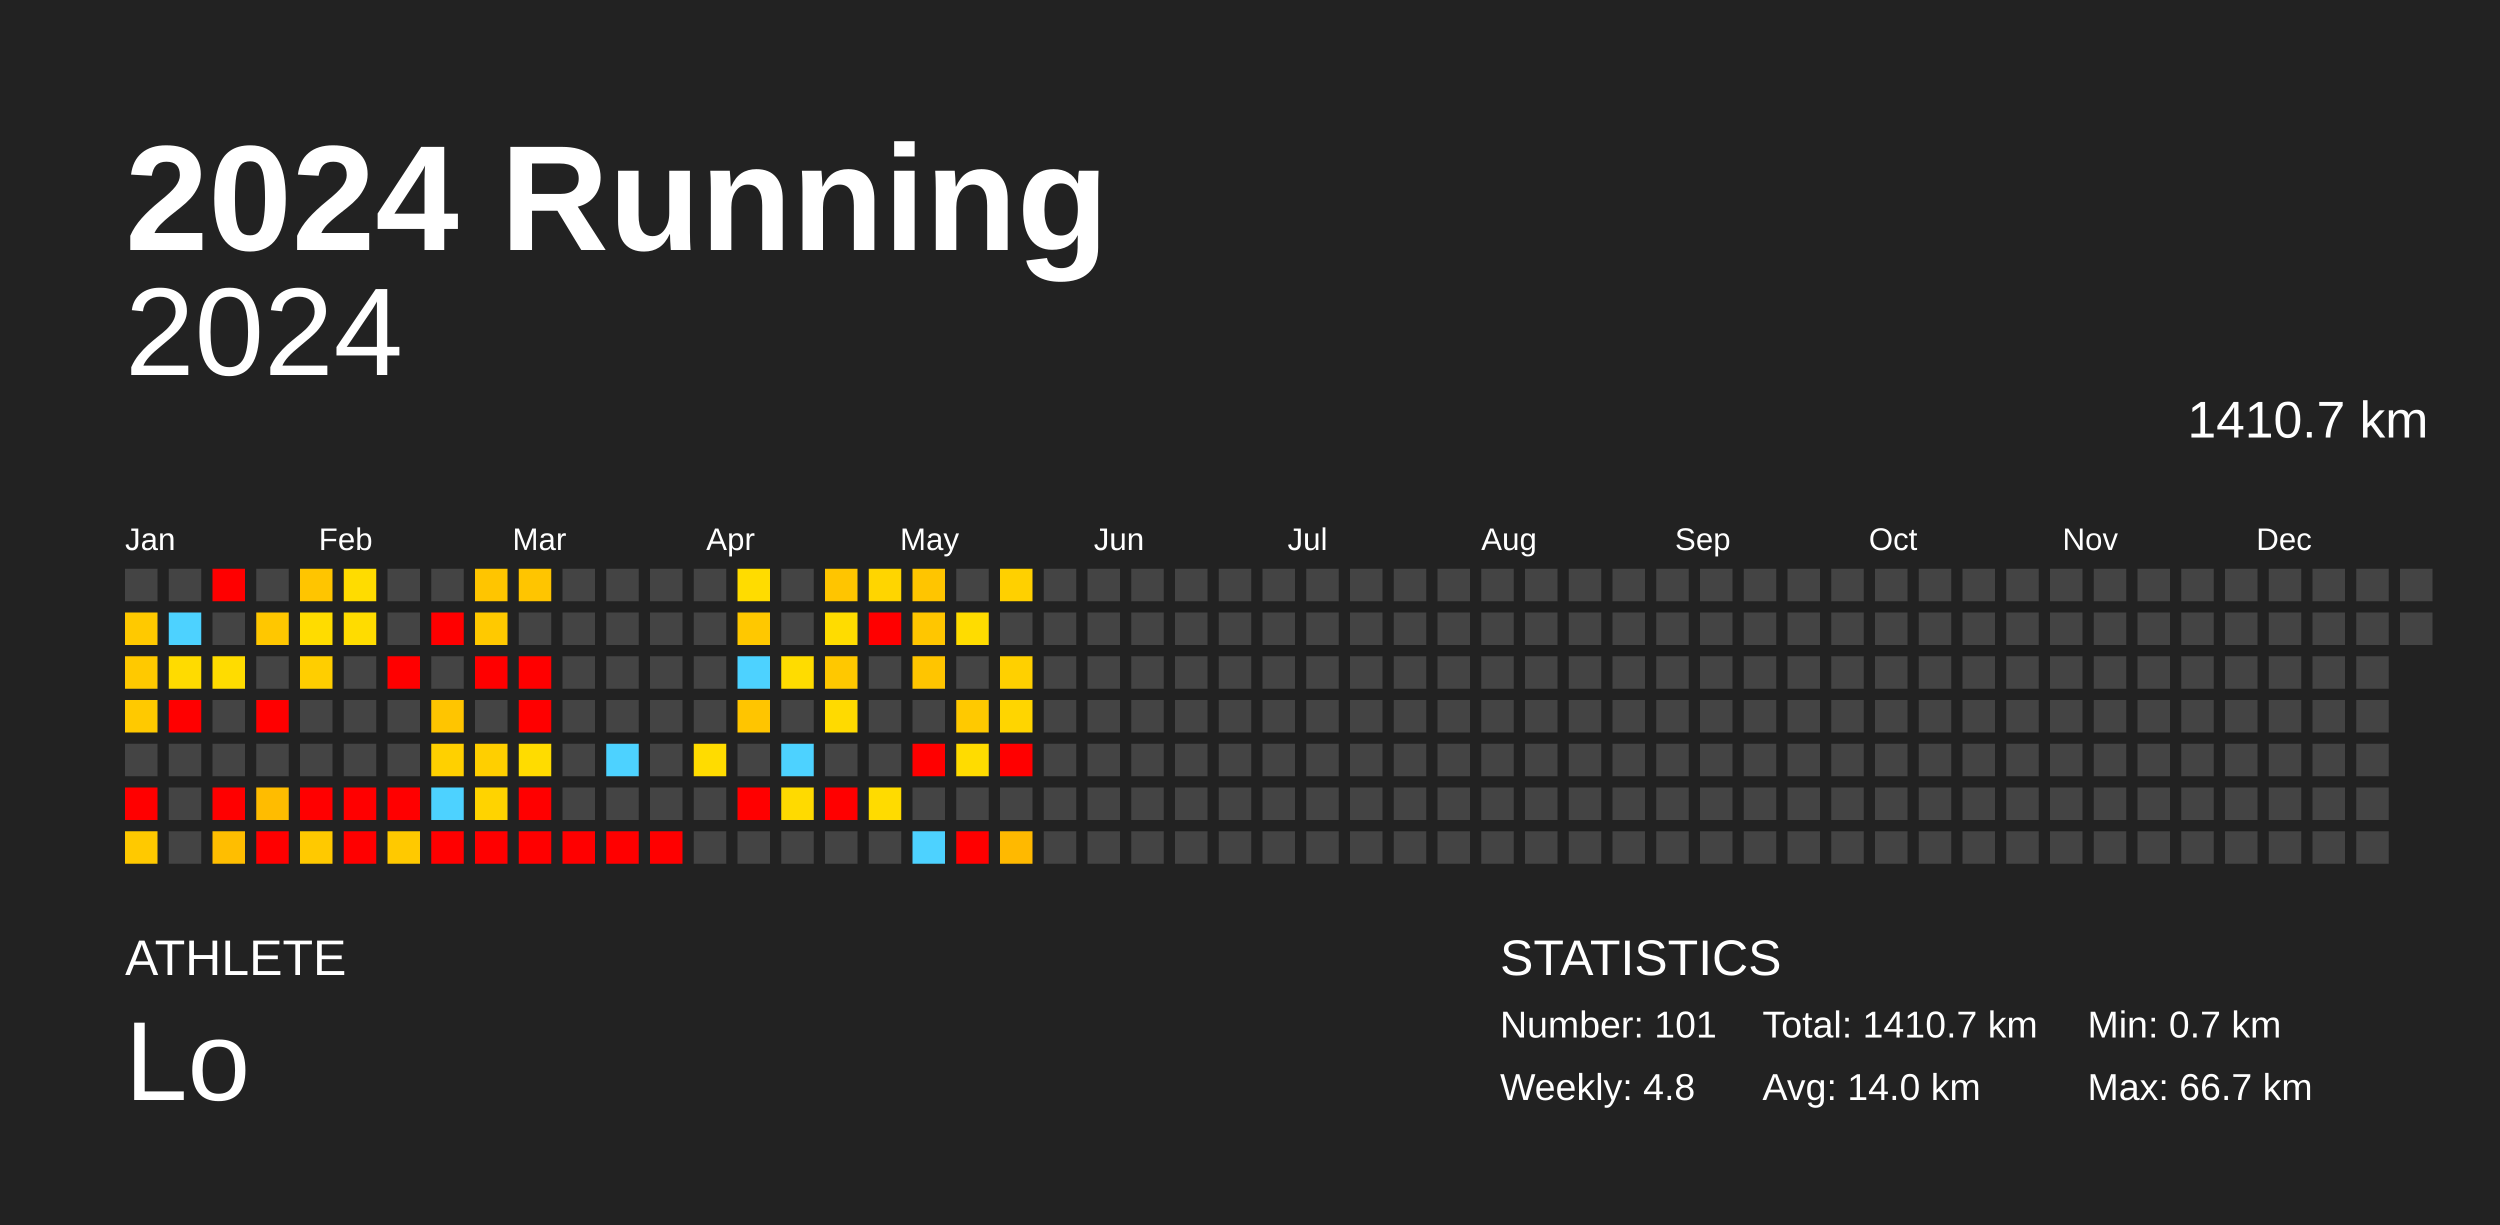
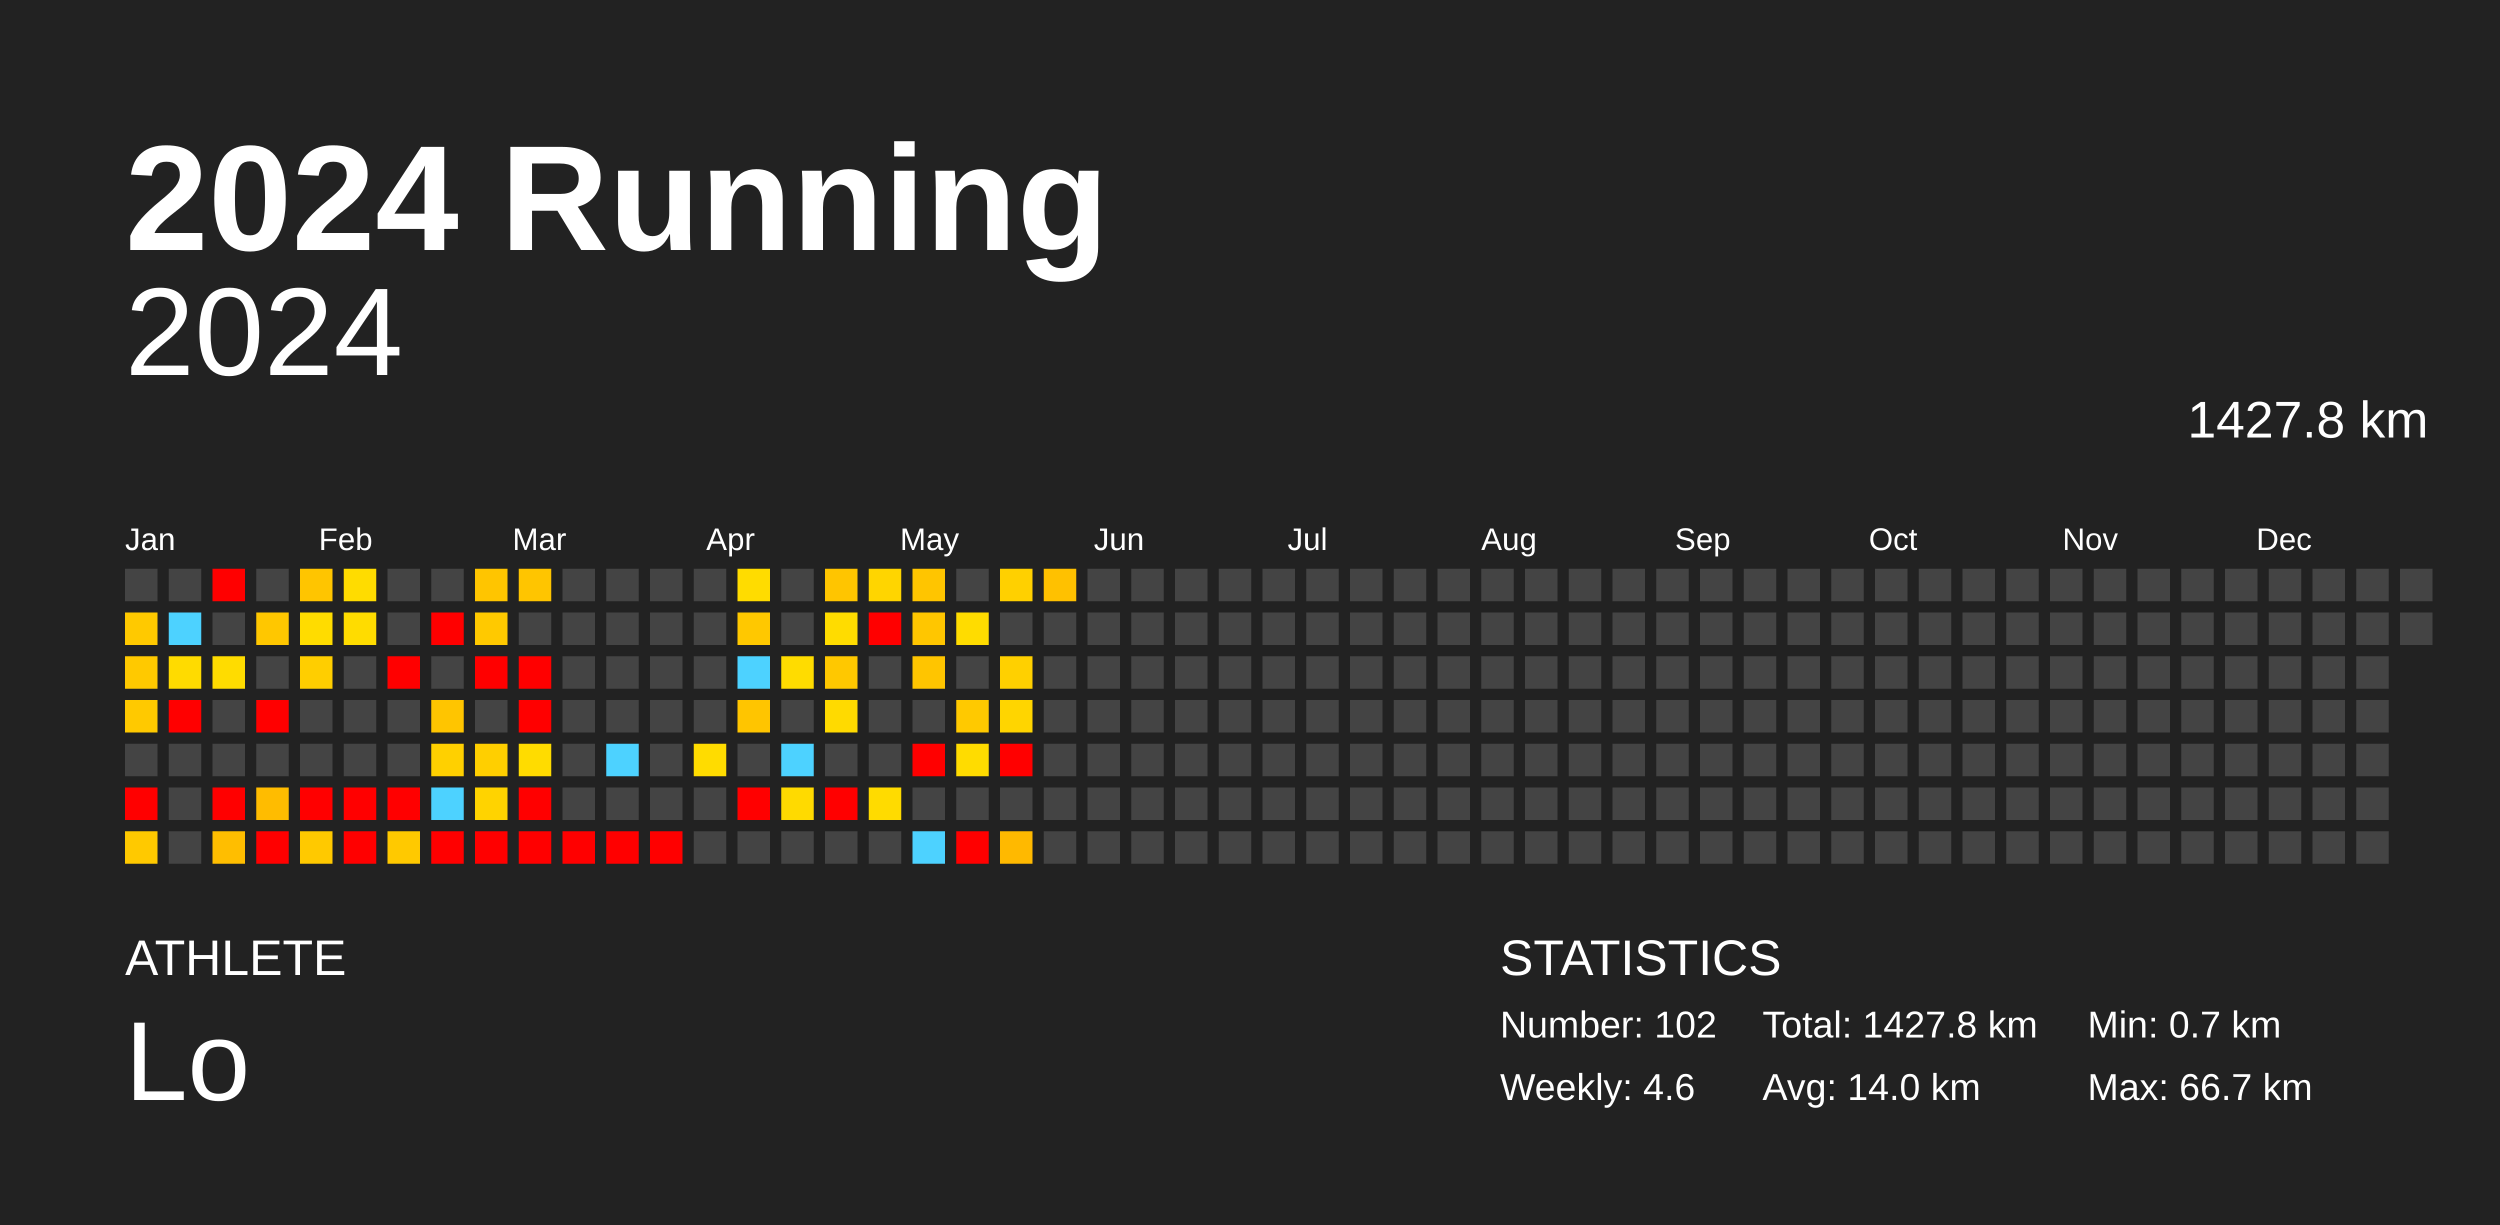
<svg xmlns="http://www.w3.org/2000/svg" baseProfile="full" height="98mm" version="1.1" viewBox="0,0,200,98" width="200mm">
  <defs />
  <rect fill="#222222" height="98" width="200" x="0" y="0" />
  <text fill="#FFFFFF" style="font-size:12px; font-family:Arial; font-weight:bold;" x="10" y="20">2024 Running</text>
  <text fill="#FFFFFF" style="font-size:4px; font-family:Arial" x="10" y="78">ATHLETE</text>
  <text fill="#FFFFFF" style="font-size:9px; font-family:Arial" x="10" y="88">Lo</text>
  <text fill="#FFFFFF" style="font-size:4px; font-family:Arial" x="120" y="78">STATISTICS</text>
-   <text fill="#FFFFFF" style="font-size:3px; font-family:Arial" x="120" y="83">Number: 101</text>
-   <text fill="#FFFFFF" style="font-size:3px; font-family:Arial" x="120" y="88">Weekly: 4.8</text>
-   <text fill="#FFFFFF" style="font-size:3px; font-family:Arial" x="141" y="83">Total: 1410.7 km</text>
+   <text fill="#FFFFFF" style="font-size:3px; font-family:Arial" x="120" y="83">Number: 102</text>
+   <text fill="#FFFFFF" style="font-size:3px; font-family:Arial" x="120" y="88">Weekly: 4.6</text>
+   <text fill="#FFFFFF" style="font-size:3px; font-family:Arial" x="141" y="83">Total: 1427.8 km</text>
  <text fill="#FFFFFF" style="font-size:3px; font-family:Arial" x="141" y="88">Avg: 14.0 km</text>
  <text fill="#FFFFFF" style="font-size:3px; font-family:Arial" x="167" y="83">Min: 0.7 km</text>
  <text fill="#FFFFFF" style="font-size:3px; font-family:Arial" x="167" y="88">Max: 66.7 km</text>
  <text alignment-baseline="hanging" fill="#FFFFFF" style="font-size:10.0px; font-family:Arial;" x="10" y="30">2024</text>
-   <text alignment-baseline="hanging" fill="#FFFFFF" style="font-size:4.125px; font-family:Arial;" x="175" y="35">1410.7 km</text>
+   <text alignment-baseline="hanging" fill="#FFFFFF" style="font-size:4.125px; font-family:Arial;" x="175" y="35">1427.8 km</text>
  <text fill="#FFFFFF" style="font-size:2.5px; font-family:Arial" x="10.0" y="44">Jan</text>
  <text fill="#FFFFFF" style="font-size:2.5px; font-family:Arial" x="25.5" y="44">Feb</text>
  <text fill="#FFFFFF" style="font-size:2.5px; font-family:Arial" x="41.0" y="44">Mar</text>
  <text fill="#FFFFFF" style="font-size:2.5px; font-family:Arial" x="56.5" y="44">Apr</text>
  <text fill="#FFFFFF" style="font-size:2.5px; font-family:Arial" x="72.0" y="44">May</text>
  <text fill="#FFFFFF" style="font-size:2.5px; font-family:Arial" x="87.5" y="44">Jun</text>
  <text fill="#FFFFFF" style="font-size:2.5px; font-family:Arial" x="103.0" y="44">Jul</text>
  <text fill="#FFFFFF" style="font-size:2.5px; font-family:Arial" x="118.5" y="44">Aug</text>
  <text fill="#FFFFFF" style="font-size:2.5px; font-family:Arial" x="134.0" y="44">Sep</text>
  <text fill="#FFFFFF" style="font-size:2.5px; font-family:Arial" x="149.5" y="44">Oct</text>
  <text fill="#FFFFFF" style="font-size:2.5px; font-family:Arial" x="165.0" y="44">Nov</text>
  <text fill="#FFFFFF" style="font-size:2.5px; font-family:Arial" x="180.5" y="44">Dec</text>
  <rect fill="#444444" height="2.6" width="2.6" x="10.0" y="45.5" />
  <rect fill="#ffc900" height="2.6" width="2.6" x="10.0" y="49.0" />
  <rect fill="#ffc900" height="2.6" width="2.6" x="10.0" y="52.5" />
  <rect fill="#ffc900" height="2.6" width="2.6" x="10.0" y="56.0" />
  <rect fill="#444444" height="2.6" width="2.6" x="10.0" y="59.5" />
  <rect fill="red" height="2.6" width="2.6" x="10.0" y="63.0" />
  <rect fill="#ffc900" height="2.6" width="2.6" x="10.0" y="66.5" />
  <rect fill="#444444" height="2.6" width="2.6" x="13.5" y="45.5" />
  <rect fill="#4dd2ff" height="2.6" width="2.6" x="13.5" y="49.0" />
  <rect fill="#ffdb00" height="2.6" width="2.6" x="13.5" y="52.5" />
  <rect fill="red" height="2.6" width="2.6" x="13.5" y="56.0" />
  <rect fill="#444444" height="2.6" width="2.6" x="13.5" y="59.5" />
  <rect fill="#444444" height="2.6" width="2.6" x="13.5" y="63.0" />
  <rect fill="#444444" height="2.6" width="2.6" x="13.5" y="66.5" />
  <rect fill="red" height="2.6" width="2.6" x="17.0" y="45.5" />
  <rect fill="#444444" height="2.6" width="2.6" x="17.0" y="49.0" />
  <rect fill="#ffdc00" height="2.6" width="2.6" x="17.0" y="52.5" />
  <rect fill="#444444" height="2.6" width="2.6" x="17.0" y="56.0" />
  <rect fill="#444444" height="2.6" width="2.6" x="17.0" y="59.5" />
  <rect fill="red" height="2.6" width="2.6" x="17.0" y="63.0" />
  <rect fill="#ffbe00" height="2.6" width="2.6" x="17.0" y="66.5" />
  <rect fill="#444444" height="2.6" width="2.6" x="20.5" y="45.5" />
  <rect fill="#ffc700" height="2.6" width="2.6" x="20.5" y="49.0" />
  <rect fill="#444444" height="2.6" width="2.6" x="20.5" y="52.5" />
  <rect fill="red" height="2.6" width="2.6" x="20.5" y="56.0" />
  <rect fill="#444444" height="2.6" width="2.6" x="20.5" y="59.5" />
  <rect fill="#ffbc00" height="2.6" width="2.6" x="20.5" y="63.0" />
  <rect fill="red" height="2.6" width="2.6" x="20.5" y="66.5" />
  <rect fill="#ffc500" height="2.6" width="2.6" x="24.0" y="45.5" />
  <rect fill="#ffdc00" height="2.6" width="2.6" x="24.0" y="49.0" />
  <rect fill="#ffce00" height="2.6" width="2.6" x="24.0" y="52.5" />
  <rect fill="#444444" height="2.6" width="2.6" x="24.0" y="56.0" />
  <rect fill="#444444" height="2.6" width="2.6" x="24.0" y="59.5" />
  <rect fill="red" height="2.6" width="2.6" x="24.0" y="63.0" />
  <rect fill="#ffc900" height="2.6" width="2.6" x="24.0" y="66.5" />
  <rect fill="#ffdc00" height="2.6" width="2.6" x="27.5" y="45.5" />
  <rect fill="#ffdc00" height="2.6" width="2.6" x="27.5" y="49.0" />
  <rect fill="#444444" height="2.6" width="2.6" x="27.5" y="52.5" />
  <rect fill="#444444" height="2.6" width="2.6" x="27.5" y="56.0" />
  <rect fill="#444444" height="2.6" width="2.6" x="27.5" y="59.5" />
  <rect fill="red" height="2.6" width="2.6" x="27.5" y="63.0" />
  <rect fill="red" height="2.6" width="2.6" x="27.5" y="66.5" />
  <rect fill="#444444" height="2.6" width="2.6" x="31.0" y="45.5" />
  <rect fill="#444444" height="2.6" width="2.6" x="31.0" y="49.0" />
  <rect fill="red" height="2.6" width="2.6" x="31.0" y="52.5" />
  <rect fill="#444444" height="2.6" width="2.6" x="31.0" y="56.0" />
  <rect fill="#444444" height="2.6" width="2.6" x="31.0" y="59.5" />
  <rect fill="red" height="2.6" width="2.6" x="31.0" y="63.0" />
  <rect fill="#ffc900" height="2.6" width="2.6" x="31.0" y="66.5" />
  <rect fill="#444444" height="2.6" width="2.6" x="34.5" y="45.5" />
  <rect fill="red" height="2.6" width="2.6" x="34.5" y="49.0" />
  <rect fill="#444444" height="2.6" width="2.6" x="34.5" y="52.5" />
  <rect fill="#ffc500" height="2.6" width="2.6" x="34.5" y="56.0" />
  <rect fill="#ffd000" height="2.6" width="2.6" x="34.5" y="59.5" />
  <rect fill="#4dd2ff" height="2.6" width="2.6" x="34.5" y="63.0" />
  <rect fill="red" height="2.6" width="2.6" x="34.5" y="66.5" />
  <rect fill="#ffc500" height="2.6" width="2.6" x="38.0" y="45.5" />
  <rect fill="#ffc900" height="2.6" width="2.6" x="38.0" y="49.0" />
  <rect fill="red" height="2.6" width="2.6" x="38.0" y="52.5" />
  <rect fill="#444444" height="2.6" width="2.6" x="38.0" y="56.0" />
  <rect fill="#ffcf00" height="2.6" width="2.6" x="38.0" y="59.5" />
  <rect fill="#ffd300" height="2.6" width="2.6" x="38.0" y="63.0" />
  <rect fill="red" height="2.6" width="2.6" x="38.0" y="66.5" />
  <rect fill="#ffc500" height="2.6" width="2.6" x="41.5" y="45.5" />
  <rect fill="#444444" height="2.6" width="2.6" x="41.5" y="49.0" />
  <rect fill="red" height="2.6" width="2.6" x="41.5" y="52.5" />
  <rect fill="red" height="2.6" width="2.6" x="41.5" y="56.0" />
  <rect fill="#ffdc00" height="2.6" width="2.6" x="41.5" y="59.5" />
  <rect fill="red" height="2.6" width="2.6" x="41.5" y="63.0" />
  <rect fill="red" height="2.6" width="2.6" x="41.5" y="66.5" />
  <rect fill="#444444" height="2.6" width="2.6" x="45.0" y="45.5" />
  <rect fill="#444444" height="2.6" width="2.6" x="45.0" y="49.0" />
  <rect fill="#444444" height="2.6" width="2.6" x="45.0" y="52.5" />
  <rect fill="#444444" height="2.6" width="2.6" x="45.0" y="56.0" />
  <rect fill="#444444" height="2.6" width="2.6" x="45.0" y="59.5" />
  <rect fill="#444444" height="2.6" width="2.6" x="45.0" y="63.0" />
  <rect fill="red" height="2.6" width="2.6" x="45.0" y="66.5" />
  <rect fill="#444444" height="2.6" width="2.6" x="48.5" y="45.5" />
  <rect fill="#444444" height="2.6" width="2.6" x="48.5" y="49.0" />
  <rect fill="#444444" height="2.6" width="2.6" x="48.5" y="52.5" />
  <rect fill="#444444" height="2.6" width="2.6" x="48.5" y="56.0" />
  <rect fill="#4dd2ff" height="2.6" width="2.6" x="48.5" y="59.5" />
  <rect fill="#444444" height="2.6" width="2.6" x="48.5" y="63.0" />
  <rect fill="red" height="2.6" width="2.6" x="48.5" y="66.5" />
  <rect fill="#444444" height="2.6" width="2.6" x="52.0" y="45.5" />
  <rect fill="#444444" height="2.6" width="2.6" x="52.0" y="49.0" />
  <rect fill="#444444" height="2.6" width="2.6" x="52.0" y="52.5" />
  <rect fill="#444444" height="2.6" width="2.6" x="52.0" y="56.0" />
  <rect fill="#444444" height="2.6" width="2.6" x="52.0" y="59.5" />
  <rect fill="#444444" height="2.6" width="2.6" x="52.0" y="63.0" />
  <rect fill="red" height="2.6" width="2.6" x="52.0" y="66.5" />
  <rect fill="#444444" height="2.6" width="2.6" x="55.5" y="45.5" />
  <rect fill="#444444" height="2.6" width="2.6" x="55.5" y="49.0" />
  <rect fill="#444444" height="2.6" width="2.6" x="55.5" y="52.5" />
  <rect fill="#444444" height="2.6" width="2.6" x="55.5" y="56.0" />
  <rect fill="#ffdc00" height="2.6" width="2.6" x="55.5" y="59.5" />
  <rect fill="#444444" height="2.6" width="2.6" x="55.5" y="63.0" />
  <rect fill="#444444" height="2.6" width="2.6" x="55.5" y="66.5" />
  <rect fill="#ffdc00" height="2.6" width="2.6" x="59.0" y="45.5" />
  <rect fill="#ffc800" height="2.6" width="2.6" x="59.0" y="49.0" />
  <rect fill="#4dd2ff" height="2.6" width="2.6" x="59.0" y="52.5" />
  <rect fill="#ffc500" height="2.6" width="2.6" x="59.0" y="56.0" />
  <rect fill="#444444" height="2.6" width="2.6" x="59.0" y="59.5" />
  <rect fill="red" height="2.6" width="2.6" x="59.0" y="63.0" />
  <rect fill="#444444" height="2.6" width="2.6" x="59.0" y="66.5" />
  <rect fill="#444444" height="2.6" width="2.6" x="62.5" y="45.5" />
  <rect fill="#444444" height="2.6" width="2.6" x="62.5" y="49.0" />
  <rect fill="#ffdc00" height="2.6" width="2.6" x="62.5" y="52.5" />
  <rect fill="#444444" height="2.6" width="2.6" x="62.5" y="56.0" />
  <rect fill="#4dd2ff" height="2.6" width="2.6" x="62.5" y="59.5" />
  <rect fill="#ffda00" height="2.6" width="2.6" x="62.5" y="63.0" />
  <rect fill="#444444" height="2.6" width="2.6" x="62.5" y="66.5" />
  <rect fill="#ffc500" height="2.6" width="2.6" x="66.0" y="45.5" />
  <rect fill="#ffdc00" height="2.6" width="2.6" x="66.0" y="49.0" />
  <rect fill="#ffc800" height="2.6" width="2.6" x="66.0" y="52.5" />
  <rect fill="#ffda00" height="2.6" width="2.6" x="66.0" y="56.0" />
  <rect fill="#444444" height="2.6" width="2.6" x="66.0" y="59.5" />
  <rect fill="red" height="2.6" width="2.6" x="66.0" y="63.0" />
  <rect fill="#444444" height="2.6" width="2.6" x="66.0" y="66.5" />
  <rect fill="#ffd500" height="2.6" width="2.6" x="69.5" y="45.5" />
  <rect fill="red" height="2.6" width="2.6" x="69.5" y="49.0" />
  <rect fill="#444444" height="2.6" width="2.6" x="69.5" y="52.5" />
  <rect fill="#444444" height="2.6" width="2.6" x="69.5" y="56.0" />
  <rect fill="#444444" height="2.6" width="2.6" x="69.5" y="59.5" />
  <rect fill="#ffdb00" height="2.6" width="2.6" x="69.5" y="63.0" />
  <rect fill="#444444" height="2.6" width="2.6" x="69.5" y="66.5" />
  <rect fill="#ffc500" height="2.6" width="2.6" x="73.0" y="45.5" />
  <rect fill="#ffc600" height="2.6" width="2.6" x="73.0" y="49.0" />
  <rect fill="#ffc500" height="2.6" width="2.6" x="73.0" y="52.5" />
  <rect fill="#444444" height="2.6" width="2.6" x="73.0" y="56.0" />
  <rect fill="red" height="2.6" width="2.6" x="73.0" y="59.5" />
  <rect fill="#444444" height="2.6" width="2.6" x="73.0" y="63.0" />
  <rect fill="#4dd2ff" height="2.6" width="2.6" x="73.0" y="66.5" />
  <rect fill="#444444" height="2.6" width="2.6" x="76.5" y="45.5" />
  <rect fill="#ffdc00" height="2.6" width="2.6" x="76.5" y="49.0" />
  <rect fill="#444444" height="2.6" width="2.6" x="76.5" y="52.5" />
  <rect fill="#ffc900" height="2.6" width="2.6" x="76.5" y="56.0" />
  <rect fill="#ffdc00" height="2.6" width="2.6" x="76.5" y="59.5" />
  <rect fill="#444444" height="2.6" width="2.6" x="76.5" y="63.0" />
  <rect fill="red" height="2.6" width="2.6" x="76.5" y="66.5" />
  <rect fill="#ffd000" height="2.6" width="2.6" x="80.0" y="45.5" />
  <rect fill="#444444" height="2.6" width="2.6" x="80.0" y="49.0" />
  <rect fill="#ffd000" height="2.6" width="2.6" x="80.0" y="52.5" />
  <rect fill="#ffd500" height="2.6" width="2.6" x="80.0" y="56.0" />
  <rect fill="red" height="2.6" width="2.6" x="80.0" y="59.5" />
  <rect fill="#444444" height="2.6" width="2.6" x="80.0" y="63.0" />
  <rect fill="#ffb900" height="2.6" width="2.6" x="80.0" y="66.5" />
-   <rect fill="#444444" height="2.6" width="2.6" x="83.5" y="45.5" />
+   <rect fill="#ffc100" height="2.6" width="2.6" x="83.5" y="45.5" />
  <rect fill="#444444" height="2.6" width="2.6" x="83.5" y="49.0" />
  <rect fill="#444444" height="2.6" width="2.6" x="83.5" y="52.5" />
  <rect fill="#444444" height="2.6" width="2.6" x="83.5" y="56.0" />
  <rect fill="#444444" height="2.6" width="2.6" x="83.5" y="59.5" />
  <rect fill="#444444" height="2.6" width="2.6" x="83.5" y="63.0" />
  <rect fill="#444444" height="2.6" width="2.6" x="83.5" y="66.5" />
  <rect fill="#444444" height="2.6" width="2.6" x="87.0" y="45.5" />
  <rect fill="#444444" height="2.6" width="2.6" x="87.0" y="49.0" />
  <rect fill="#444444" height="2.6" width="2.6" x="87.0" y="52.5" />
  <rect fill="#444444" height="2.6" width="2.6" x="87.0" y="56.0" />
  <rect fill="#444444" height="2.6" width="2.6" x="87.0" y="59.5" />
  <rect fill="#444444" height="2.6" width="2.6" x="87.0" y="63.0" />
  <rect fill="#444444" height="2.6" width="2.6" x="87.0" y="66.5" />
  <rect fill="#444444" height="2.6" width="2.6" x="90.5" y="45.5" />
  <rect fill="#444444" height="2.6" width="2.6" x="90.5" y="49.0" />
  <rect fill="#444444" height="2.6" width="2.6" x="90.5" y="52.5" />
  <rect fill="#444444" height="2.6" width="2.6" x="90.5" y="56.0" />
  <rect fill="#444444" height="2.6" width="2.6" x="90.5" y="59.5" />
  <rect fill="#444444" height="2.6" width="2.6" x="90.5" y="63.0" />
  <rect fill="#444444" height="2.6" width="2.6" x="90.5" y="66.5" />
  <rect fill="#444444" height="2.6" width="2.6" x="94.0" y="45.5" />
  <rect fill="#444444" height="2.6" width="2.6" x="94.0" y="49.0" />
  <rect fill="#444444" height="2.6" width="2.6" x="94.0" y="52.5" />
  <rect fill="#444444" height="2.6" width="2.6" x="94.0" y="56.0" />
  <rect fill="#444444" height="2.6" width="2.6" x="94.0" y="59.5" />
  <rect fill="#444444" height="2.6" width="2.6" x="94.0" y="63.0" />
  <rect fill="#444444" height="2.6" width="2.6" x="94.0" y="66.5" />
  <rect fill="#444444" height="2.6" width="2.6" x="97.5" y="45.5" />
  <rect fill="#444444" height="2.6" width="2.6" x="97.5" y="49.0" />
  <rect fill="#444444" height="2.6" width="2.6" x="97.5" y="52.5" />
  <rect fill="#444444" height="2.6" width="2.6" x="97.5" y="56.0" />
  <rect fill="#444444" height="2.6" width="2.6" x="97.5" y="59.5" />
  <rect fill="#444444" height="2.6" width="2.6" x="97.5" y="63.0" />
  <rect fill="#444444" height="2.6" width="2.6" x="97.5" y="66.5" />
  <rect fill="#444444" height="2.6" width="2.6" x="101.0" y="45.5" />
  <rect fill="#444444" height="2.6" width="2.6" x="101.0" y="49.0" />
  <rect fill="#444444" height="2.6" width="2.6" x="101.0" y="52.5" />
  <rect fill="#444444" height="2.6" width="2.6" x="101.0" y="56.0" />
  <rect fill="#444444" height="2.6" width="2.6" x="101.0" y="59.5" />
  <rect fill="#444444" height="2.6" width="2.6" x="101.0" y="63.0" />
  <rect fill="#444444" height="2.6" width="2.6" x="101.0" y="66.5" />
  <rect fill="#444444" height="2.6" width="2.6" x="104.5" y="45.5" />
  <rect fill="#444444" height="2.6" width="2.6" x="104.5" y="49.0" />
  <rect fill="#444444" height="2.6" width="2.6" x="104.5" y="52.5" />
  <rect fill="#444444" height="2.6" width="2.6" x="104.5" y="56.0" />
  <rect fill="#444444" height="2.6" width="2.6" x="104.5" y="59.5" />
  <rect fill="#444444" height="2.6" width="2.6" x="104.5" y="63.0" />
  <rect fill="#444444" height="2.6" width="2.6" x="104.5" y="66.5" />
  <rect fill="#444444" height="2.6" width="2.6" x="108.0" y="45.5" />
  <rect fill="#444444" height="2.6" width="2.6" x="108.0" y="49.0" />
  <rect fill="#444444" height="2.6" width="2.6" x="108.0" y="52.5" />
  <rect fill="#444444" height="2.6" width="2.6" x="108.0" y="56.0" />
  <rect fill="#444444" height="2.6" width="2.6" x="108.0" y="59.5" />
  <rect fill="#444444" height="2.6" width="2.6" x="108.0" y="63.0" />
  <rect fill="#444444" height="2.6" width="2.6" x="108.0" y="66.5" />
  <rect fill="#444444" height="2.6" width="2.6" x="111.5" y="45.5" />
  <rect fill="#444444" height="2.6" width="2.6" x="111.5" y="49.0" />
  <rect fill="#444444" height="2.6" width="2.6" x="111.5" y="52.5" />
  <rect fill="#444444" height="2.6" width="2.6" x="111.5" y="56.0" />
  <rect fill="#444444" height="2.6" width="2.6" x="111.5" y="59.5" />
  <rect fill="#444444" height="2.6" width="2.6" x="111.5" y="63.0" />
  <rect fill="#444444" height="2.6" width="2.6" x="111.5" y="66.5" />
  <rect fill="#444444" height="2.6" width="2.6" x="115.0" y="45.5" />
  <rect fill="#444444" height="2.6" width="2.6" x="115.0" y="49.0" />
  <rect fill="#444444" height="2.6" width="2.6" x="115.0" y="52.5" />
  <rect fill="#444444" height="2.6" width="2.6" x="115.0" y="56.0" />
  <rect fill="#444444" height="2.6" width="2.6" x="115.0" y="59.5" />
  <rect fill="#444444" height="2.6" width="2.6" x="115.0" y="63.0" />
  <rect fill="#444444" height="2.6" width="2.6" x="115.0" y="66.5" />
  <rect fill="#444444" height="2.6" width="2.6" x="118.5" y="45.5" />
  <rect fill="#444444" height="2.6" width="2.6" x="118.5" y="49.0" />
  <rect fill="#444444" height="2.6" width="2.6" x="118.5" y="52.5" />
  <rect fill="#444444" height="2.6" width="2.6" x="118.5" y="56.0" />
  <rect fill="#444444" height="2.6" width="2.6" x="118.5" y="59.5" />
  <rect fill="#444444" height="2.6" width="2.6" x="118.5" y="63.0" />
  <rect fill="#444444" height="2.6" width="2.6" x="118.5" y="66.5" />
  <rect fill="#444444" height="2.6" width="2.6" x="122.0" y="45.5" />
  <rect fill="#444444" height="2.6" width="2.6" x="122.0" y="49.0" />
  <rect fill="#444444" height="2.6" width="2.6" x="122.0" y="52.5" />
  <rect fill="#444444" height="2.6" width="2.6" x="122.0" y="56.0" />
  <rect fill="#444444" height="2.6" width="2.6" x="122.0" y="59.5" />
  <rect fill="#444444" height="2.6" width="2.6" x="122.0" y="63.0" />
  <rect fill="#444444" height="2.6" width="2.6" x="122.0" y="66.5" />
  <rect fill="#444444" height="2.6" width="2.6" x="125.5" y="45.5" />
  <rect fill="#444444" height="2.6" width="2.6" x="125.5" y="49.0" />
  <rect fill="#444444" height="2.6" width="2.6" x="125.5" y="52.5" />
  <rect fill="#444444" height="2.6" width="2.6" x="125.5" y="56.0" />
  <rect fill="#444444" height="2.6" width="2.6" x="125.5" y="59.5" />
  <rect fill="#444444" height="2.6" width="2.6" x="125.5" y="63.0" />
  <rect fill="#444444" height="2.6" width="2.6" x="125.5" y="66.5" />
  <rect fill="#444444" height="2.6" width="2.6" x="129.0" y="45.5" />
  <rect fill="#444444" height="2.6" width="2.6" x="129.0" y="49.0" />
  <rect fill="#444444" height="2.6" width="2.6" x="129.0" y="52.5" />
  <rect fill="#444444" height="2.6" width="2.6" x="129.0" y="56.0" />
  <rect fill="#444444" height="2.6" width="2.6" x="129.0" y="59.5" />
  <rect fill="#444444" height="2.6" width="2.6" x="129.0" y="63.0" />
  <rect fill="#444444" height="2.6" width="2.6" x="129.0" y="66.5" />
  <rect fill="#444444" height="2.6" width="2.6" x="132.5" y="45.5" />
  <rect fill="#444444" height="2.6" width="2.6" x="132.5" y="49.0" />
  <rect fill="#444444" height="2.6" width="2.6" x="132.5" y="52.5" />
  <rect fill="#444444" height="2.6" width="2.6" x="132.5" y="56.0" />
  <rect fill="#444444" height="2.6" width="2.6" x="132.5" y="59.5" />
  <rect fill="#444444" height="2.6" width="2.6" x="132.5" y="63.0" />
  <rect fill="#444444" height="2.6" width="2.6" x="132.5" y="66.5" />
  <rect fill="#444444" height="2.6" width="2.6" x="136.0" y="45.5" />
  <rect fill="#444444" height="2.6" width="2.6" x="136.0" y="49.0" />
  <rect fill="#444444" height="2.6" width="2.6" x="136.0" y="52.5" />
  <rect fill="#444444" height="2.6" width="2.6" x="136.0" y="56.0" />
  <rect fill="#444444" height="2.6" width="2.6" x="136.0" y="59.5" />
  <rect fill="#444444" height="2.6" width="2.6" x="136.0" y="63.0" />
  <rect fill="#444444" height="2.6" width="2.6" x="136.0" y="66.5" />
  <rect fill="#444444" height="2.6" width="2.6" x="139.5" y="45.5" />
  <rect fill="#444444" height="2.6" width="2.6" x="139.5" y="49.0" />
  <rect fill="#444444" height="2.6" width="2.6" x="139.5" y="52.5" />
  <rect fill="#444444" height="2.6" width="2.6" x="139.5" y="56.0" />
  <rect fill="#444444" height="2.6" width="2.6" x="139.5" y="59.5" />
  <rect fill="#444444" height="2.6" width="2.6" x="139.5" y="63.0" />
  <rect fill="#444444" height="2.6" width="2.6" x="139.5" y="66.5" />
  <rect fill="#444444" height="2.6" width="2.6" x="143.0" y="45.5" />
  <rect fill="#444444" height="2.6" width="2.6" x="143.0" y="49.0" />
  <rect fill="#444444" height="2.6" width="2.6" x="143.0" y="52.5" />
  <rect fill="#444444" height="2.6" width="2.6" x="143.0" y="56.0" />
  <rect fill="#444444" height="2.6" width="2.6" x="143.0" y="59.5" />
  <rect fill="#444444" height="2.6" width="2.6" x="143.0" y="63.0" />
  <rect fill="#444444" height="2.6" width="2.6" x="143.0" y="66.5" />
  <rect fill="#444444" height="2.6" width="2.6" x="146.5" y="45.5" />
  <rect fill="#444444" height="2.6" width="2.6" x="146.5" y="49.0" />
  <rect fill="#444444" height="2.6" width="2.6" x="146.5" y="52.5" />
  <rect fill="#444444" height="2.6" width="2.6" x="146.5" y="56.0" />
  <rect fill="#444444" height="2.6" width="2.6" x="146.5" y="59.5" />
  <rect fill="#444444" height="2.6" width="2.6" x="146.5" y="63.0" />
  <rect fill="#444444" height="2.6" width="2.6" x="146.5" y="66.5" />
  <rect fill="#444444" height="2.6" width="2.6" x="150.0" y="45.5" />
  <rect fill="#444444" height="2.6" width="2.6" x="150.0" y="49.0" />
  <rect fill="#444444" height="2.6" width="2.6" x="150.0" y="52.5" />
  <rect fill="#444444" height="2.6" width="2.6" x="150.0" y="56.0" />
  <rect fill="#444444" height="2.6" width="2.6" x="150.0" y="59.5" />
  <rect fill="#444444" height="2.6" width="2.6" x="150.0" y="63.0" />
  <rect fill="#444444" height="2.6" width="2.6" x="150.0" y="66.5" />
  <rect fill="#444444" height="2.6" width="2.6" x="153.5" y="45.5" />
  <rect fill="#444444" height="2.6" width="2.6" x="153.5" y="49.0" />
  <rect fill="#444444" height="2.6" width="2.6" x="153.5" y="52.5" />
  <rect fill="#444444" height="2.6" width="2.6" x="153.5" y="56.0" />
  <rect fill="#444444" height="2.6" width="2.6" x="153.5" y="59.5" />
  <rect fill="#444444" height="2.6" width="2.6" x="153.5" y="63.0" />
  <rect fill="#444444" height="2.6" width="2.6" x="153.5" y="66.5" />
  <rect fill="#444444" height="2.6" width="2.6" x="157.0" y="45.5" />
  <rect fill="#444444" height="2.6" width="2.6" x="157.0" y="49.0" />
  <rect fill="#444444" height="2.6" width="2.6" x="157.0" y="52.5" />
  <rect fill="#444444" height="2.6" width="2.6" x="157.0" y="56.0" />
  <rect fill="#444444" height="2.6" width="2.6" x="157.0" y="59.5" />
  <rect fill="#444444" height="2.6" width="2.6" x="157.0" y="63.0" />
  <rect fill="#444444" height="2.6" width="2.6" x="157.0" y="66.5" />
  <rect fill="#444444" height="2.6" width="2.6" x="160.5" y="45.5" />
  <rect fill="#444444" height="2.6" width="2.6" x="160.5" y="49.0" />
  <rect fill="#444444" height="2.6" width="2.6" x="160.5" y="52.5" />
  <rect fill="#444444" height="2.6" width="2.6" x="160.5" y="56.0" />
  <rect fill="#444444" height="2.6" width="2.6" x="160.5" y="59.5" />
  <rect fill="#444444" height="2.6" width="2.6" x="160.5" y="63.0" />
  <rect fill="#444444" height="2.6" width="2.6" x="160.5" y="66.5" />
  <rect fill="#444444" height="2.6" width="2.6" x="164.0" y="45.5" />
  <rect fill="#444444" height="2.6" width="2.6" x="164.0" y="49.0" />
  <rect fill="#444444" height="2.6" width="2.6" x="164.0" y="52.5" />
  <rect fill="#444444" height="2.6" width="2.6" x="164.0" y="56.0" />
  <rect fill="#444444" height="2.6" width="2.6" x="164.0" y="59.5" />
  <rect fill="#444444" height="2.6" width="2.6" x="164.0" y="63.0" />
  <rect fill="#444444" height="2.6" width="2.6" x="164.0" y="66.5" />
  <rect fill="#444444" height="2.6" width="2.6" x="167.5" y="45.5" />
  <rect fill="#444444" height="2.6" width="2.6" x="167.5" y="49.0" />
  <rect fill="#444444" height="2.6" width="2.6" x="167.5" y="52.5" />
  <rect fill="#444444" height="2.6" width="2.6" x="167.5" y="56.0" />
  <rect fill="#444444" height="2.6" width="2.6" x="167.5" y="59.5" />
  <rect fill="#444444" height="2.6" width="2.6" x="167.5" y="63.0" />
  <rect fill="#444444" height="2.6" width="2.6" x="167.5" y="66.5" />
  <rect fill="#444444" height="2.6" width="2.6" x="171.0" y="45.5" />
  <rect fill="#444444" height="2.6" width="2.6" x="171.0" y="49.0" />
  <rect fill="#444444" height="2.6" width="2.6" x="171.0" y="52.5" />
  <rect fill="#444444" height="2.6" width="2.6" x="171.0" y="56.0" />
  <rect fill="#444444" height="2.6" width="2.6" x="171.0" y="59.5" />
  <rect fill="#444444" height="2.6" width="2.6" x="171.0" y="63.0" />
  <rect fill="#444444" height="2.6" width="2.6" x="171.0" y="66.5" />
  <rect fill="#444444" height="2.6" width="2.6" x="174.5" y="45.5" />
  <rect fill="#444444" height="2.6" width="2.6" x="174.5" y="49.0" />
  <rect fill="#444444" height="2.6" width="2.6" x="174.5" y="52.5" />
  <rect fill="#444444" height="2.6" width="2.6" x="174.5" y="56.0" />
  <rect fill="#444444" height="2.6" width="2.6" x="174.5" y="59.5" />
  <rect fill="#444444" height="2.6" width="2.6" x="174.5" y="63.0" />
  <rect fill="#444444" height="2.6" width="2.6" x="174.5" y="66.5" />
  <rect fill="#444444" height="2.6" width="2.6" x="178.0" y="45.5" />
  <rect fill="#444444" height="2.6" width="2.6" x="178.0" y="49.0" />
  <rect fill="#444444" height="2.6" width="2.6" x="178.0" y="52.5" />
  <rect fill="#444444" height="2.6" width="2.6" x="178.0" y="56.0" />
  <rect fill="#444444" height="2.6" width="2.6" x="178.0" y="59.5" />
  <rect fill="#444444" height="2.6" width="2.6" x="178.0" y="63.0" />
  <rect fill="#444444" height="2.6" width="2.6" x="178.0" y="66.5" />
  <rect fill="#444444" height="2.6" width="2.6" x="181.5" y="45.5" />
  <rect fill="#444444" height="2.6" width="2.6" x="181.5" y="49.0" />
  <rect fill="#444444" height="2.6" width="2.6" x="181.5" y="52.5" />
  <rect fill="#444444" height="2.6" width="2.6" x="181.5" y="56.0" />
  <rect fill="#444444" height="2.6" width="2.6" x="181.5" y="59.5" />
  <rect fill="#444444" height="2.6" width="2.6" x="181.5" y="63.0" />
  <rect fill="#444444" height="2.6" width="2.6" x="181.5" y="66.5" />
  <rect fill="#444444" height="2.6" width="2.6" x="185.0" y="45.5" />
  <rect fill="#444444" height="2.6" width="2.6" x="185.0" y="49.0" />
  <rect fill="#444444" height="2.6" width="2.6" x="185.0" y="52.5" />
  <rect fill="#444444" height="2.6" width="2.6" x="185.0" y="56.0" />
  <rect fill="#444444" height="2.6" width="2.6" x="185.0" y="59.5" />
  <rect fill="#444444" height="2.6" width="2.6" x="185.0" y="63.0" />
  <rect fill="#444444" height="2.6" width="2.6" x="185.0" y="66.5" />
  <rect fill="#444444" height="2.6" width="2.6" x="188.5" y="45.5" />
  <rect fill="#444444" height="2.6" width="2.6" x="188.5" y="49.0" />
  <rect fill="#444444" height="2.6" width="2.6" x="188.5" y="52.5" />
  <rect fill="#444444" height="2.6" width="2.6" x="188.5" y="56.0" />
  <rect fill="#444444" height="2.6" width="2.6" x="188.5" y="59.5" />
  <rect fill="#444444" height="2.6" width="2.6" x="188.5" y="63.0" />
  <rect fill="#444444" height="2.6" width="2.6" x="188.5" y="66.5" />
  <rect fill="#444444" height="2.6" width="2.6" x="192.0" y="45.5" />
  <rect fill="#444444" height="2.6" width="2.6" x="192.0" y="49.0" />
</svg>
